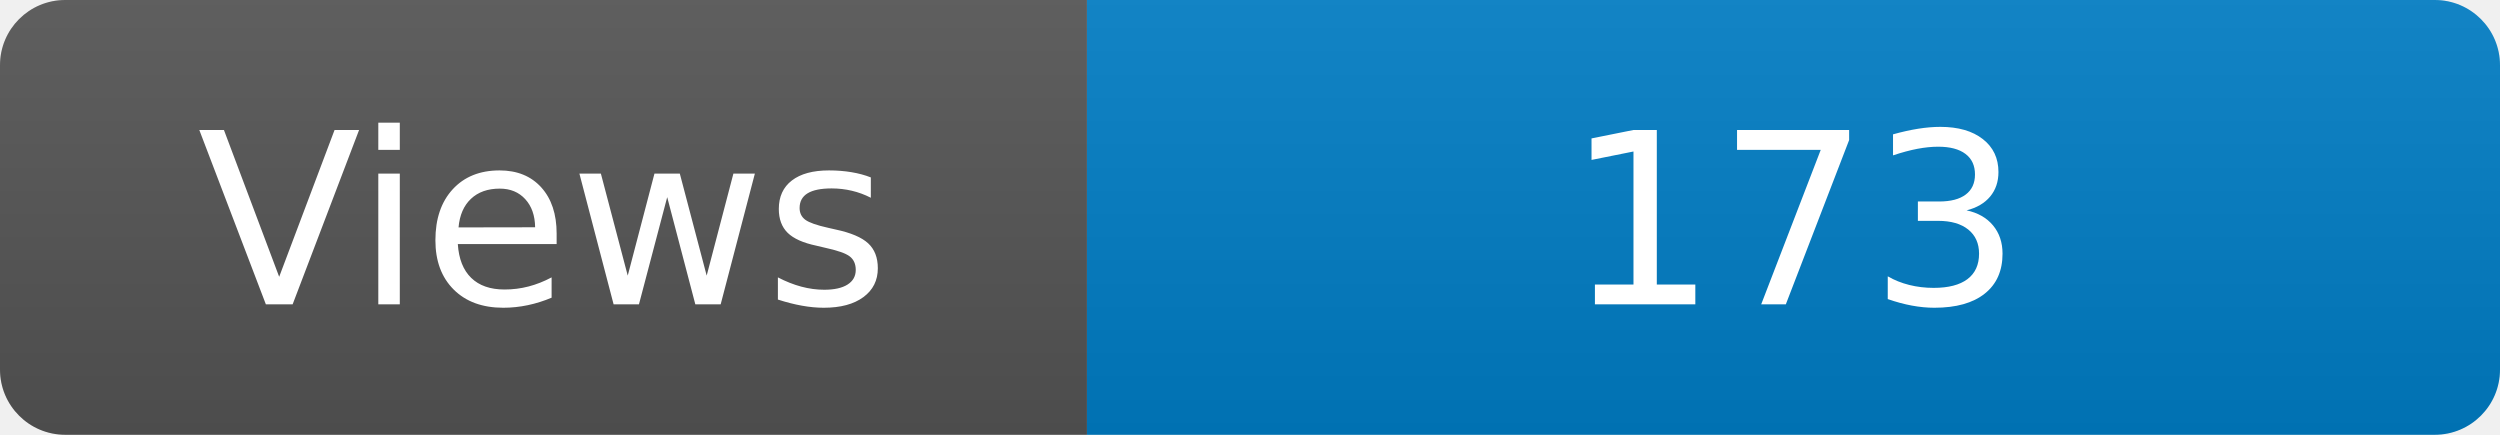
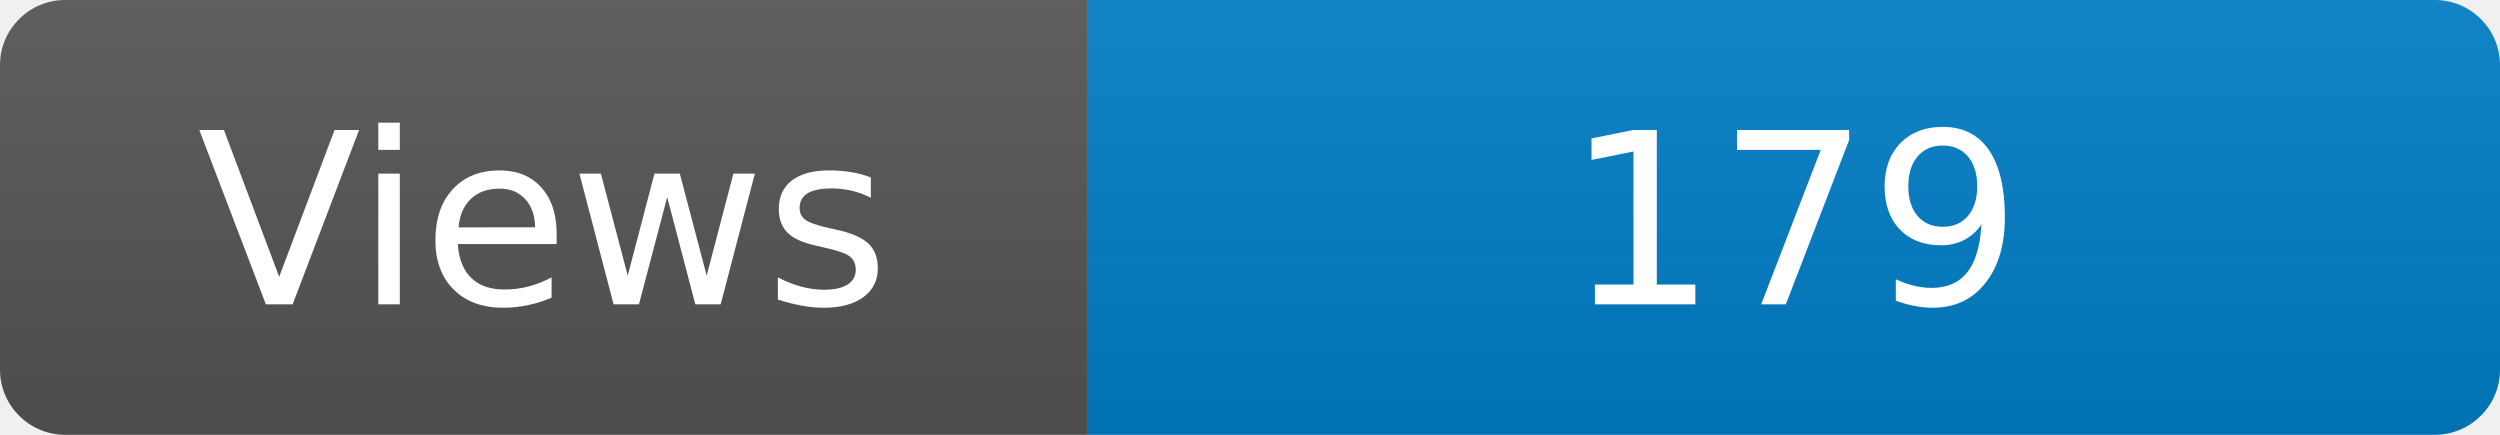
<svg xmlns="http://www.w3.org/2000/svg" width="115" height="20" role="img" aria-label="Maintained?: yes">
  <linearGradient id="s" x2="0" y2="100%">
    <stop offset="0" stop-color="#bbb" stop-opacity=".1" />
    <stop offset="1" stop-opacity=".1" />
  </linearGradient>
  <clipPath id="r">
    <rect width="115" height="20" rx="3" fill="#fff" />
  </clipPath>
  <g clip-path="url(#r)">
    <rect width="50" height="20" fill="#555" />
    <rect x="50" width="160" height="20" fill="#007ec6" />
    <rect width="115" height="20" fill="url(#s)" />
  </g>
  <g fill="#fff" text-anchor="middle" font-family="Verdana,Geneva,DejaVu Sans,sans-serif" font-size="110">
    <text x="250" y="140" transform="scale(.1)" fill="#fff">Views</text>
-     <text x="825" y="140" transform="scale(.1)" fill="#fff">173</text>
+     <text x="825" y="140" transform="scale(.1)" fill="#fff">179</text>
  </g>
</svg>
